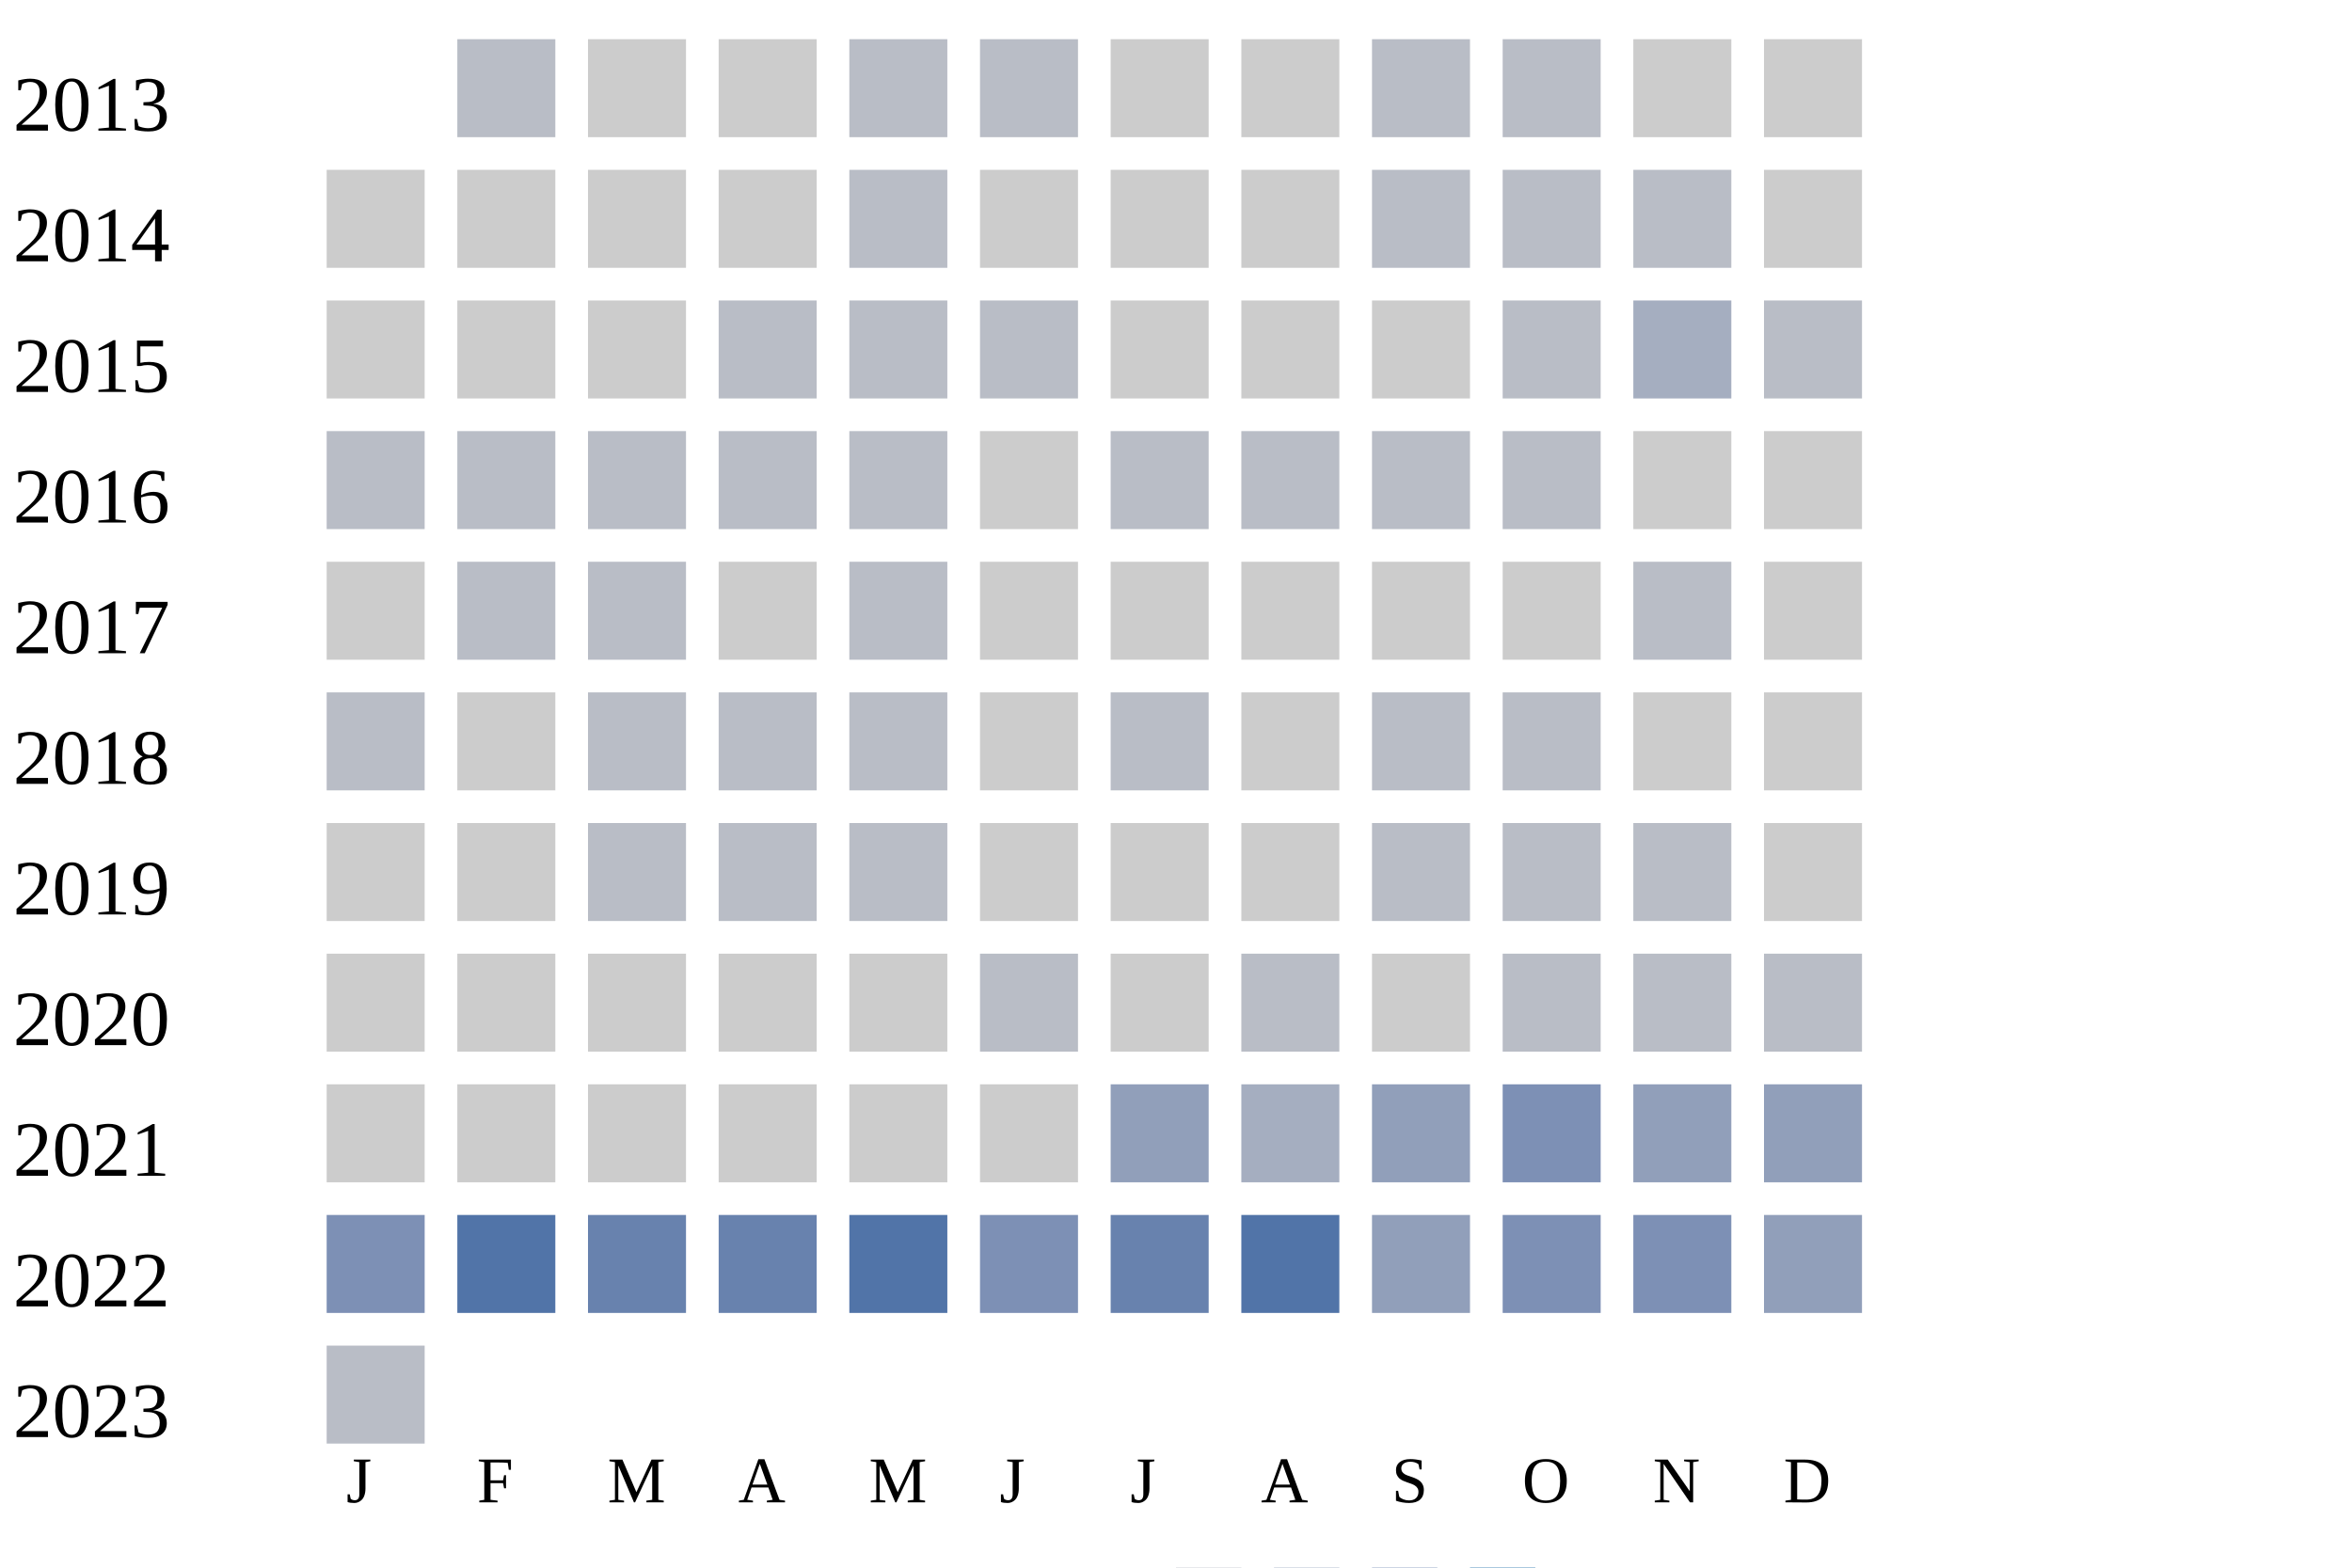
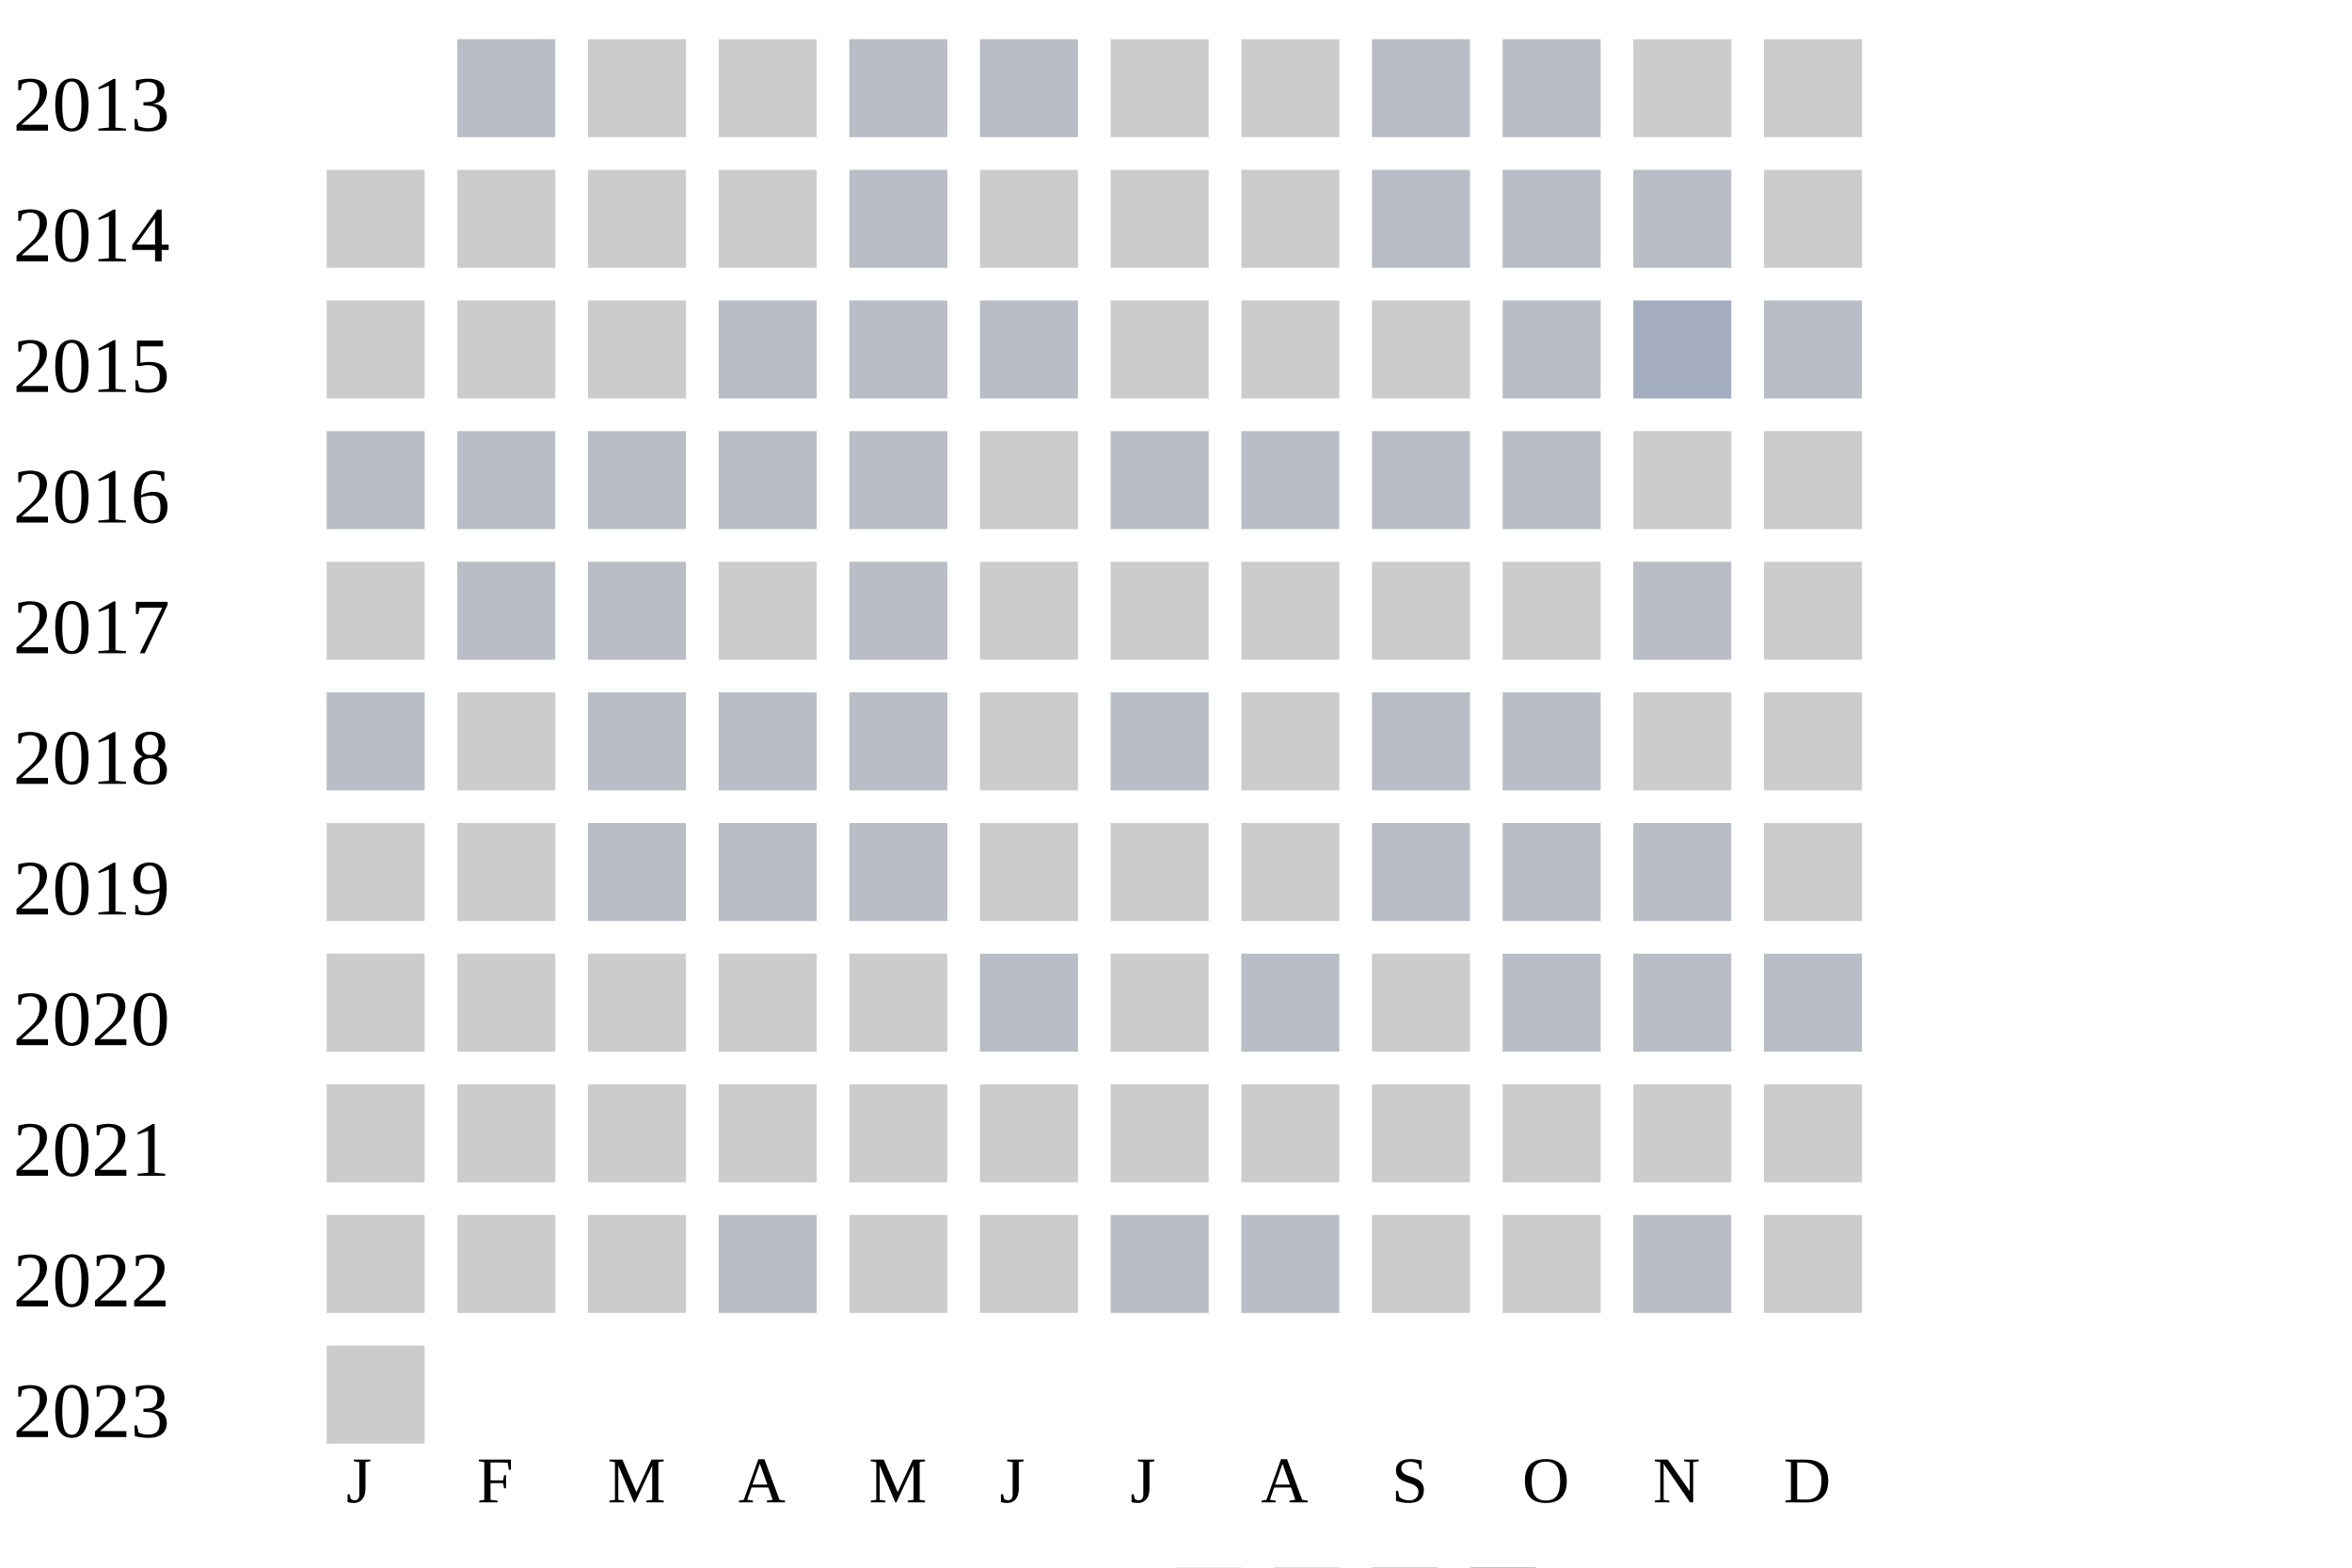
<svg xmlns="http://www.w3.org/2000/svg" width="360" height="240">
  <g transform="translate(0 0)">
    <text x="2" y="20">2013</text>
    <rect x="70" y="6" width="15" height="15" fill="#b9bdc6" />
    <rect x="90" y="6" width="15" height="15" fill="#cccccc" />
    <rect x="110" y="6" width="15" height="15" fill="#cccccc" />
    <rect x="130" y="6" width="15" height="15" fill="#b9bdc6" />
    <rect x="150" y="6" width="15" height="15" fill="#b9bdc6" />
    <rect x="170" y="6" width="15" height="15" fill="#cccccc" />
    <rect x="190" y="6" width="15" height="15" fill="#cccccc" />
    <rect x="210" y="6" width="15" height="15" fill="#b9bdc6" />
    <rect x="230" y="6" width="15" height="15" fill="#b9bdc6" />
    <rect x="250" y="6" width="15" height="15" fill="#cccccc" />
    <rect x="270" y="6" width="15" height="15" fill="#cccccc" />
  </g>
  <g transform="translate(0 20)">
    <text x="2" y="20">2014</text>
    <rect x="50" y="6" width="15" height="15" fill="#cccccc" />
    <rect x="70" y="6" width="15" height="15" fill="#cccccc" />
    <rect x="90" y="6" width="15" height="15" fill="#cccccc" />
    <rect x="110" y="6" width="15" height="15" fill="#cccccc" />
    <rect x="130" y="6" width="15" height="15" fill="#b9bdc6" />
    <rect x="150" y="6" width="15" height="15" fill="#cccccc" />
    <rect x="170" y="6" width="15" height="15" fill="#cccccc" />
    <rect x="190" y="6" width="15" height="15" fill="#cccccc" />
    <rect x="210" y="6" width="15" height="15" fill="#b9bdc6" />
    <rect x="230" y="6" width="15" height="15" fill="#b9bdc6" />
    <rect x="250" y="6" width="15" height="15" fill="#b9bdc6" />
    <rect x="270" y="6" width="15" height="15" fill="#cccccc" />
  </g>
  <g transform="translate(0 40)">
    <text x="2" y="20">2015</text>
    <rect x="50" y="6" width="15" height="15" fill="#cccccc" />
    <rect x="70" y="6" width="15" height="15" fill="#cccccc" />
    <rect x="90" y="6" width="15" height="15" fill="#cccccc" />
    <rect x="110" y="6" width="15" height="15" fill="#b9bdc6" />
    <rect x="130" y="6" width="15" height="15" fill="#b9bdc6" />
    <rect x="150" y="6" width="15" height="15" fill="#b9bdc6" />
    <rect x="170" y="6" width="15" height="15" fill="#cccccc" />
    <rect x="190" y="6" width="15" height="15" fill="#cccccc" />
    <rect x="210" y="6" width="15" height="15" fill="#cccccc" />
    <rect x="230" y="6" width="15" height="15" fill="#b9bdc6" />
    <rect x="250" y="6" width="15" height="15" fill="#a5aec0" />
    <rect x="270" y="6" width="15" height="15" fill="#b9bdc6" />
  </g>
  <g transform="translate(0 60)">
    <text x="2" y="20">2016</text>
    <rect x="50" y="6" width="15" height="15" fill="#b9bdc6" />
    <rect x="70" y="6" width="15" height="15" fill="#b9bdc6" />
    <rect x="90" y="6" width="15" height="15" fill="#b9bdc6" />
    <rect x="110" y="6" width="15" height="15" fill="#b9bdc6" />
    <rect x="130" y="6" width="15" height="15" fill="#b9bdc6" />
    <rect x="150" y="6" width="15" height="15" fill="#cccccc" />
    <rect x="170" y="6" width="15" height="15" fill="#b9bdc6" />
    <rect x="190" y="6" width="15" height="15" fill="#b9bdc6" />
    <rect x="210" y="6" width="15" height="15" fill="#b9bdc6" />
    <rect x="230" y="6" width="15" height="15" fill="#b9bdc6" />
    <rect x="250" y="6" width="15" height="15" fill="#cccccc" />
    <rect x="270" y="6" width="15" height="15" fill="#cccccc" />
  </g>
  <g transform="translate(0 80)">
    <text x="2" y="20">2017</text>
    <rect x="50" y="6" width="15" height="15" fill="#cccccc" />
    <rect x="70" y="6" width="15" height="15" fill="#b9bdc6" />
    <rect x="90" y="6" width="15" height="15" fill="#b9bdc6" />
    <rect x="110" y="6" width="15" height="15" fill="#cccccc" />
    <rect x="130" y="6" width="15" height="15" fill="#b9bdc6" />
    <rect x="150" y="6" width="15" height="15" fill="#cccccc" />
    <rect x="170" y="6" width="15" height="15" fill="#cccccc" />
    <rect x="190" y="6" width="15" height="15" fill="#cccccc" />
    <rect x="210" y="6" width="15" height="15" fill="#cccccc" />
    <rect x="230" y="6" width="15" height="15" fill="#cccccc" />
    <rect x="250" y="6" width="15" height="15" fill="#b9bdc6" />
    <rect x="270" y="6" width="15" height="15" fill="#cccccc" />
  </g>
  <g transform="translate(0 100)">
    <text x="2" y="20">2018</text>
    <rect x="50" y="6" width="15" height="15" fill="#b9bdc6" />
    <rect x="70" y="6" width="15" height="15" fill="#cccccc" />
    <rect x="90" y="6" width="15" height="15" fill="#b9bdc6" />
    <rect x="110" y="6" width="15" height="15" fill="#b9bdc6" />
    <rect x="130" y="6" width="15" height="15" fill="#b9bdc6" />
    <rect x="150" y="6" width="15" height="15" fill="#cccccc" />
    <rect x="170" y="6" width="15" height="15" fill="#b9bdc6" />
    <rect x="190" y="6" width="15" height="15" fill="#cccccc" />
    <rect x="210" y="6" width="15" height="15" fill="#b9bdc6" />
    <rect x="230" y="6" width="15" height="15" fill="#b9bdc6" />
    <rect x="250" y="6" width="15" height="15" fill="#cccccc" />
    <rect x="270" y="6" width="15" height="15" fill="#cccccc" />
  </g>
  <g transform="translate(0 120)">
    <text x="2" y="20">2019</text>
    <rect x="50" y="6" width="15" height="15" fill="#cccccc" />
    <rect x="70" y="6" width="15" height="15" fill="#cccccc" />
    <rect x="90" y="6" width="15" height="15" fill="#b9bdc6" />
    <rect x="110" y="6" width="15" height="15" fill="#b9bdc6" />
    <rect x="130" y="6" width="15" height="15" fill="#b9bdc6" />
    <rect x="150" y="6" width="15" height="15" fill="#cccccc" />
    <rect x="170" y="6" width="15" height="15" fill="#cccccc" />
    <rect x="190" y="6" width="15" height="15" fill="#cccccc" />
    <rect x="210" y="6" width="15" height="15" fill="#b9bdc6" />
    <rect x="230" y="6" width="15" height="15" fill="#b9bdc6" />
    <rect x="250" y="6" width="15" height="15" fill="#b9bdc6" />
    <rect x="270" y="6" width="15" height="15" fill="#cccccc" />
  </g>
  <g transform="translate(0 140)">
    <text x="2" y="20">2020</text>
    <rect x="50" y="6" width="15" height="15" fill="#cccccc" />
    <rect x="70" y="6" width="15" height="15" fill="#cccccc" />
    <rect x="90" y="6" width="15" height="15" fill="#cccccc" />
    <rect x="110" y="6" width="15" height="15" fill="#cccccc" />
    <rect x="130" y="6" width="15" height="15" fill="#cccccc" />
    <rect x="150" y="6" width="15" height="15" fill="#b9bdc6" />
    <rect x="170" y="6" width="15" height="15" fill="#cccccc" />
    <rect x="190" y="6" width="15" height="15" fill="#b9bdc6" />
    <rect x="210" y="6" width="15" height="15" fill="#cccccc" />
    <rect x="230" y="6" width="15" height="15" fill="#b9bdc6" />
    <rect x="250" y="6" width="15" height="15" fill="#b9bdc6" />
    <rect x="270" y="6" width="15" height="15" fill="#b9bdc6" />
  </g>
  <g transform="translate(0 160)">
    <text x="2" y="20">2021</text>
    <rect x="50" y="6" width="15" height="15" fill="#cccccc" />
    <rect x="70" y="6" width="15" height="15" fill="#cccccc" />
    <rect x="90" y="6" width="15" height="15" fill="#cccccc" />
    <rect x="110" y="6" width="15" height="15" fill="#cccccc" />
    <rect x="130" y="6" width="15" height="15" fill="#cccccc" />
    <rect x="150" y="6" width="15" height="15" fill="#cccccc" />
-     <rect x="170" y="6" width="15" height="15" fill="#919fba" />
-     <rect x="190" y="6" width="15" height="15" fill="#a5aec0" />
-     <rect x="210" y="6" width="15" height="15" fill="#919fba" />
-     <rect x="230" y="6" width="15" height="15" fill="#7d90b5" />
-     <rect x="250" y="6" width="15" height="15" fill="#919fba" />
-     <rect x="270" y="6" width="15" height="15" fill="#919fba" />
+     <rect x="170" y="6" width="15" height="15" fill="#cccccc" />
+     <rect x="190" y="6" width="15" height="15" fill="#cccccc" />
+     <rect x="210" y="6" width="15" height="15" fill="#cccccc" />
+     <rect x="230" y="6" width="15" height="15" fill="#cccccc" />
+     <rect x="250" y="6" width="15" height="15" fill="#cccccc" />
+     <rect x="270" y="6" width="15" height="15" fill="#cccccc" />
  </g>
  <g transform="translate(0 180)">
    <text x="2" y="20">2022</text>
-     <rect x="50" y="6" width="15" height="15" fill="#7d90b5" />
-     <rect x="70" y="6" width="15" height="15" fill="#5174a8" />
-     <rect x="90" y="6" width="15" height="15" fill="#6882ae" />
-     <rect x="110" y="6" width="15" height="15" fill="#6882ae" />
-     <rect x="130" y="6" width="15" height="15" fill="#5174a8" />
-     <rect x="150" y="6" width="15" height="15" fill="#7d90b5" />
-     <rect x="170" y="6" width="15" height="15" fill="#6882ae" />
-     <rect x="190" y="6" width="15" height="15" fill="#5174a8" />
-     <rect x="210" y="6" width="15" height="15" fill="#919fba" />
-     <rect x="230" y="6" width="15" height="15" fill="#7d90b5" />
-     <rect x="250" y="6" width="15" height="15" fill="#7d90b5" />
-     <rect x="270" y="6" width="15" height="15" fill="#919fba" />
+     <rect x="50" y="6" width="15" height="15" fill="#cccccc" />
+     <rect x="70" y="6" width="15" height="15" fill="#cccccc" />
+     <rect x="90" y="6" width="15" height="15" fill="#cccccc" />
+     <rect x="110" y="6" width="15" height="15" fill="#b9bdc6" />
+     <rect x="130" y="6" width="15" height="15" fill="#cccccc" />
+     <rect x="150" y="6" width="15" height="15" fill="#cccccc" />
+     <rect x="170" y="6" width="15" height="15" fill="#b9bdc6" />
+     <rect x="190" y="6" width="15" height="15" fill="#b9bdc6" />
+     <rect x="210" y="6" width="15" height="15" fill="#cccccc" />
+     <rect x="230" y="6" width="15" height="15" fill="#cccccc" />
+     <rect x="250" y="6" width="15" height="15" fill="#b9bdc6" />
+     <rect x="270" y="6" width="15" height="15" fill="#cccccc" />
  </g>
  <g transform="translate(0 200)">
    <text x="2" y="20">2023</text>
-     <rect x="50" y="6" width="15" height="15" fill="#b9bdc6" />
+     <rect x="50" y="6" width="15" height="15" fill="#cccccc" />
  </g>
  <text style="font-size: 10px; text-align: center" x="53" y="230">J</text>
  <text style="font-size: 10px; text-align: center" x="73" y="230">F</text>
  <text style="font-size: 10px; text-align: center" x="93" y="230">M</text>
  <text style="font-size: 10px; text-align: center" x="113" y="230">A</text>
  <text style="font-size: 10px; text-align: center" x="133" y="230">M</text>
  <text style="font-size: 10px; text-align: center" x="153" y="230">J</text>
  <text style="font-size: 10px; text-align: center" x="173" y="230">J</text>
  <text style="font-size: 10px; text-align: center" x="193" y="230">A</text>
  <text style="font-size: 10px; text-align: center" x="213" y="230">S</text>
  <text style="font-size: 10px; text-align: center" x="233" y="230">O</text>
  <text style="font-size: 10px; text-align: center" x="253" y="230">N</text>
  <text style="font-size: 10px; text-align: center" x="273" y="230">D</text>
  <text style="font-size: 10px;" x="155" y="249">Less</text>
  <rect fill="#b9bdc6" width="10" height="10" x="180" y="240" />
  <rect fill="#919fba" width="10" height="10" x="195" y="240" />
  <rect fill="#6882ae" width="10" height="10" x="210" y="240" />
  <rect fill="#005a9c" width="10" height="10" x="225" y="240" />
  <text x="240" y="249" style="font-size: 10px;">More</text>
</svg>
